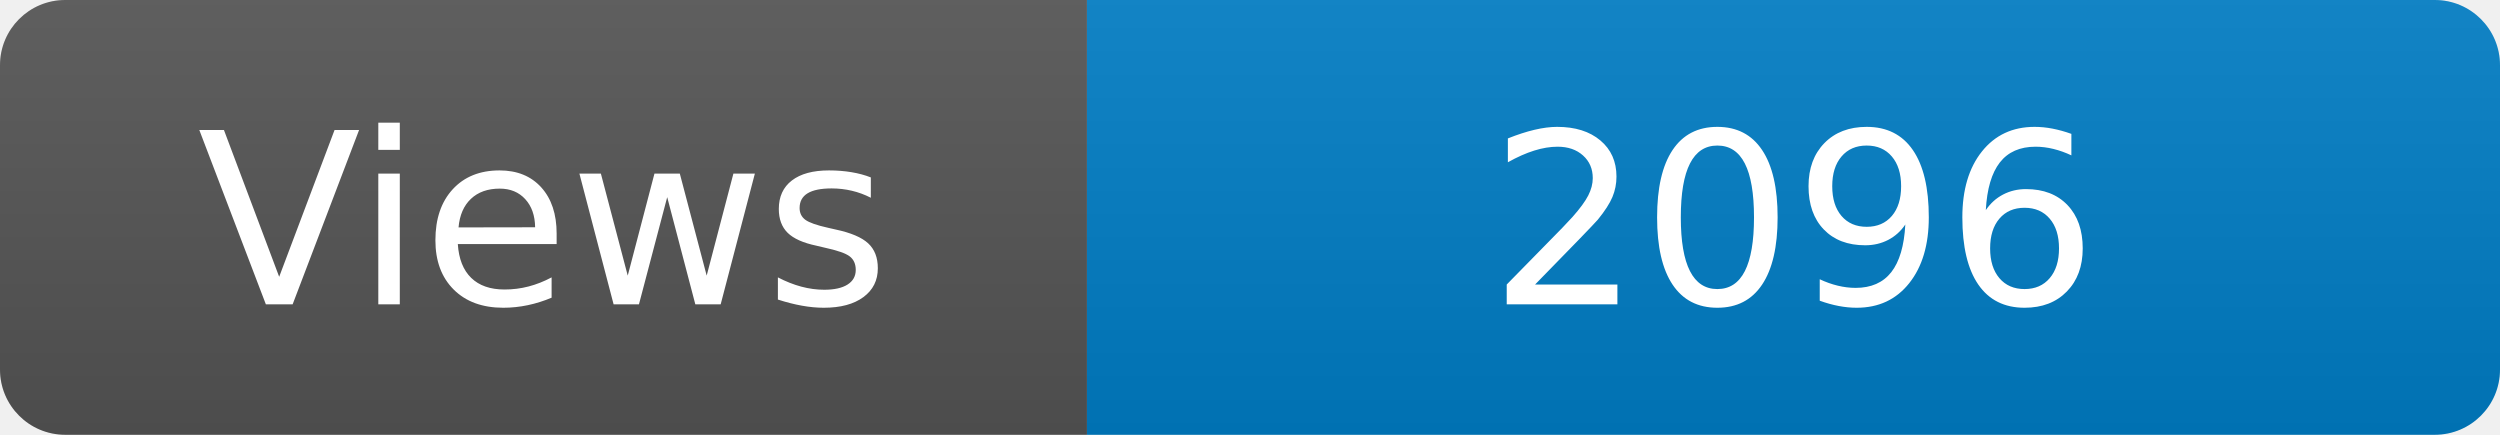
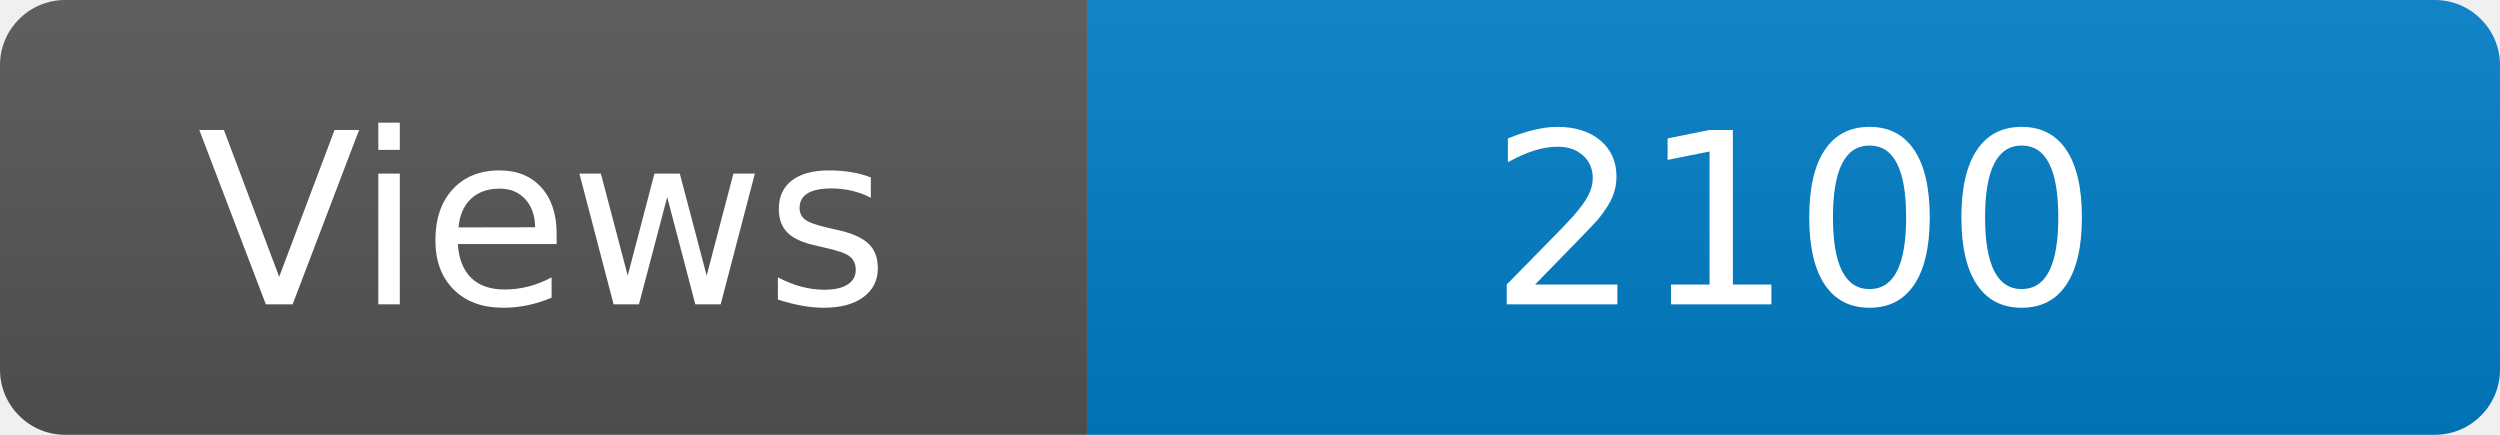
<svg xmlns="http://www.w3.org/2000/svg" width="115" height="20" role="img" aria-label="Maintained?: yes">
  <linearGradient id="s" x2="0" y2="100%">
    <stop offset="0" stop-color="#bbb" stop-opacity=".1" />
    <stop offset="1" stop-opacity=".1" />
  </linearGradient>
  <clipPath id="r">
    <rect width="115" height="20" rx="3" fill="#fff" />
  </clipPath>
  <g clip-path="url(#r)">
    <rect width="50" height="20" fill="#555" />
    <rect x="50" width="160" height="20" fill="#007ec6" />
    <rect width="115" height="20" fill="url(#s)" />
  </g>
  <g fill="#fff" text-anchor="middle" font-family="Verdana,Geneva,DejaVu Sans,sans-serif" font-size="110">
    <text x="250" y="140" transform="scale(.1)" fill="#fff">Views</text>
-     <text x="825" y="140" transform="scale(.1)" fill="#fff">2096</text>
+     <text x="825" y="140" transform="scale(.1)" fill="#fff">2100</text>
  </g>
</svg>
